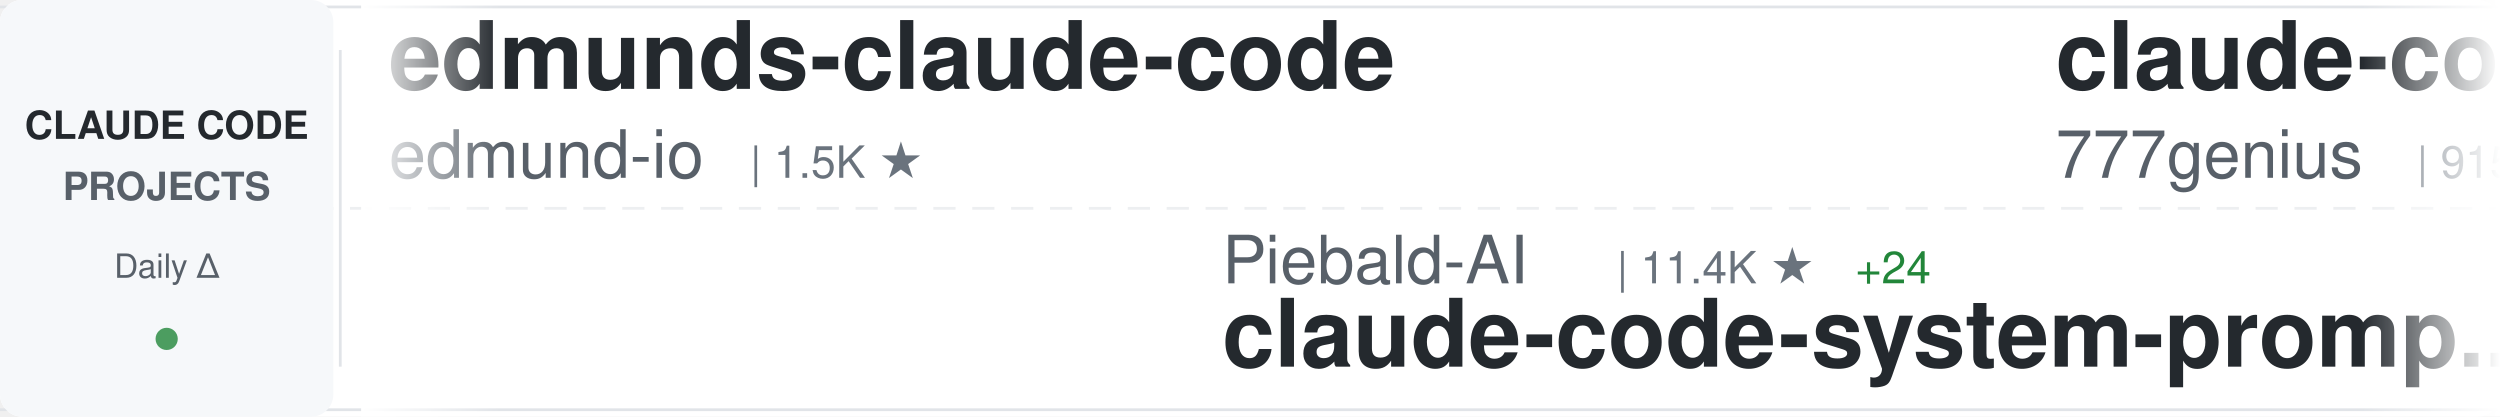
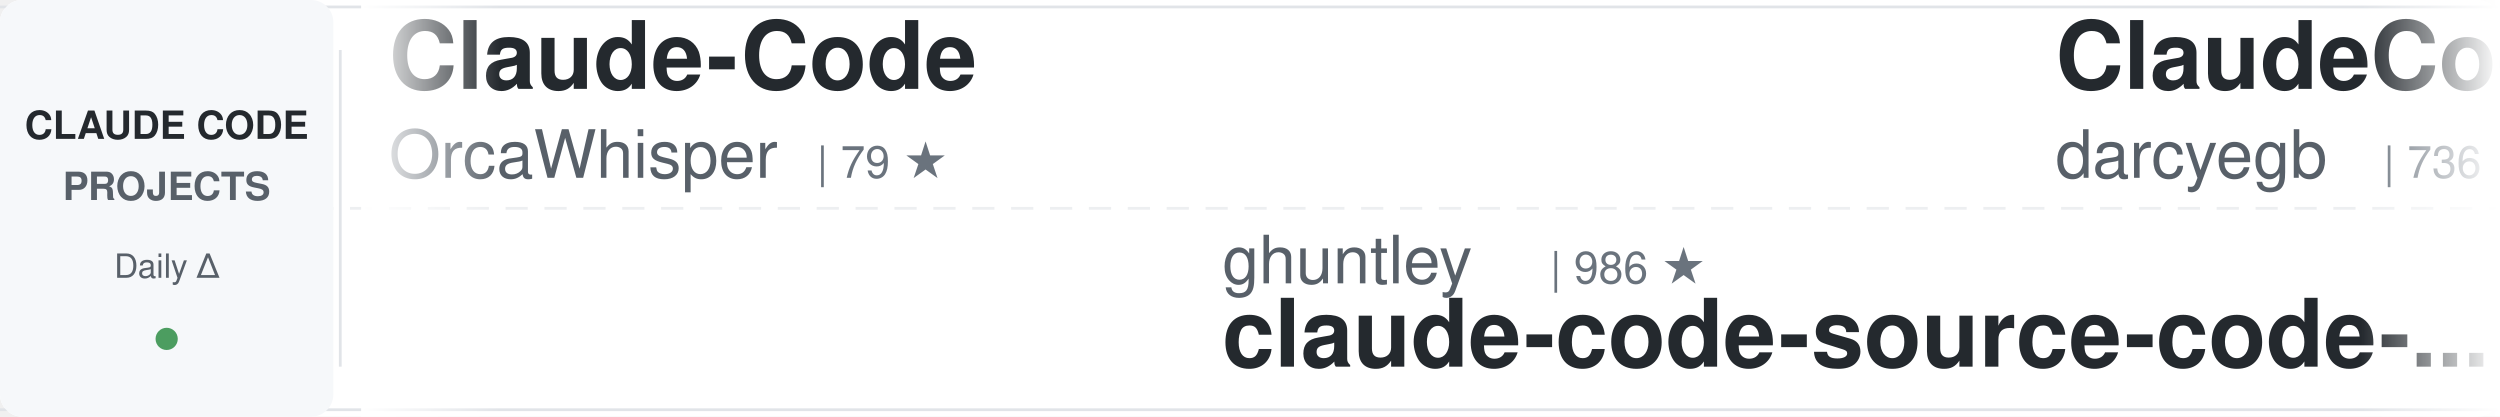
<svg xmlns="http://www.w3.org/2000/svg" width="900" height="150">
  <defs>
    <linearGradient id="awesomeLeftFade" x1="0%" y1="0%" x2="100%" y2="0%">
      <stop offset="0%" style="stop-color:#ffffff;stop-opacity:1" />
      <stop offset="100%" style="stop-color:#ffffff;stop-opacity:0" />
    </linearGradient>
    <linearGradient id="awesomeRightFade" x1="0%" y1="0%" x2="100%" y2="0%">
      <stop offset="0%" style="stop-color:#ffffff;stop-opacity:0" />
      <stop offset="100%" style="stop-color:#ffffff;stop-opacity:1" />
    </linearGradient>
  </defs>
  <rect width="900" height="150" fill="#ffffff" rx="8" />
  <rect x="0" y="2" width="900" height="1" fill="#e1e4e8" />
  <rect x="0" y="147" width="900" height="1" fill="#e1e4e8" />
  <line x1="0" y1="75" x2="900" y2="75" stroke="#e1e4e8" stroke-width="1" stroke-dasharray="8 6" opacity="0.6" />
  <rect x="0" y="0" width="120" height="150" fill="#f6f8fa" rx="8" />
  <text x="60" y="50" font-family="-apple-system, BlinkMacSystemFont, 'Segoe UI', Helvetica, Arial, sans-serif" font-size="14" font-weight="600" fill="#24292e" text-anchor="middle">CLAUDE CODE</text>
  <text x="60" y="72" font-family="-apple-system, BlinkMacSystemFont, 'Segoe UI', Helvetica, Arial, sans-serif" font-size="14" font-weight="600" fill="#586069" text-anchor="middle">PROJECTS</text>
  <text x="60" y="100" font-family="-apple-system, BlinkMacSystemFont, 'Segoe UI', Helvetica, Arial, sans-serif" font-size="12" font-weight="500" fill="#586069" text-anchor="middle">Daily Δ</text>
  <circle cx="60" cy="122" r="4" fill="#22863a" opacity="0.8" />
  <rect x="122" y="18" width="1" height="114" fill="#e1e4e8" />
  <clipPath id="awesomeTickerClip">
    <rect x="130" y="0" width="770" height="150" />
  </clipPath>
  <g clip-path="url(#awesomeTickerClip)">
    <g id="awesomeTickerItems">
      <animateTransform attributeName="transform" attributeType="XML" type="translate" from="0 0" to="-3000 0" dur="54s" repeatCount="indefinite" />
      <g transform="translate(0, 0)">
-         <text x="140" y="32" font-family="-apple-system, BlinkMacSystemFont, 'Segoe UI', Helvetica, Arial, sans-serif" font-size="34" font-weight="600" fill="#24292e">edmunds-claude-code</text>
-         <text x="140" y="64" font-family="-apple-system, BlinkMacSystemFont, 'Segoe UI', Helvetica, Arial, sans-serif" font-size="24" font-weight="400" fill="#586069">edmund-io</text>
-         <text x="270" y="64" font-family="-apple-system, BlinkMacSystemFont, 'Segoe UI', Helvetica, Arial, sans-serif" font-size="16" font-weight="500" fill="#6a737d">| 1.5K ★</text>
+         <text x="140" y="32" font-family="-apple-system, BlinkMacSystemFont, 'Segoe UI', Helvetica, Arial, sans-serif" font-size="34" font-weight="600" fill="#24292e">Claude-Code</text>
+         <text x="140" y="64" font-family="-apple-system, BlinkMacSystemFont, 'Segoe UI', Helvetica, Arial, sans-serif" font-size="24" font-weight="400" fill="#586069">OrcaWhisper</text>
+         <text x="294" y="64" font-family="-apple-system, BlinkMacSystemFont, 'Segoe UI', Helvetica, Arial, sans-serif" font-size="16" font-weight="500" fill="#6a737d">| 79 ★</text>
      </g>
      <g transform="translate(300, 0)">
-         <text x="140" y="102" font-family="-apple-system, BlinkMacSystemFont, 'Segoe UI', Helvetica, Arial, sans-serif" font-size="24" font-weight="400" fill="#586069">Piebald-AI</text>
-         <text x="282" y="102" font-family="-apple-system, BlinkMacSystemFont, 'Segoe UI', Helvetica, Arial, sans-serif" font-size="16" font-weight="500" fill="#6a737d">| 11.4K ★</text>
-         <text x="368" y="102" font-family="-apple-system, BlinkMacSystemFont, 'Segoe UI', Helvetica, Arial, sans-serif" font-size="16" font-weight="500" fill="#22863a"> +24</text>
-         <text x="140" y="132" font-family="-apple-system, BlinkMacSystemFont, 'Segoe UI', Helvetica, Arial, sans-serif" font-size="34" font-weight="600" fill="#24292e">claude-code-system-promp...</text>
+         <text x="140" y="102" font-family="-apple-system, BlinkMacSystemFont, 'Segoe UI', Helvetica, Arial, sans-serif" font-size="24" font-weight="400" fill="#586069">ghuntley</text>
+         <text x="258" y="102" font-family="-apple-system, BlinkMacSystemFont, 'Segoe UI', Helvetica, Arial, sans-serif" font-size="16" font-weight="500" fill="#6a737d">| 986 ★</text>
+         <text x="140" y="132" font-family="-apple-system, BlinkMacSystemFont, 'Segoe UI', Helvetica, Arial, sans-serif" font-size="34" font-weight="600" fill="#24292e">claude-code-source-code-...</text>
      </g>
      <g transform="translate(600, 0)">
-         <text x="140" y="32" font-family="-apple-system, BlinkMacSystemFont, 'Segoe UI', Helvetica, Arial, sans-serif" font-size="34" font-weight="600" fill="#24292e">claude-code-source-code</text>
-         <text x="140" y="64" font-family="-apple-system, BlinkMacSystemFont, 'Segoe UI', Helvetica, Arial, sans-serif" font-size="24" font-weight="400" fill="#586069">777genius</text>
-         <text x="270" y="64" font-family="-apple-system, BlinkMacSystemFont, 'Segoe UI', Helvetica, Arial, sans-serif" font-size="16" font-weight="500" fill="#6a737d">| 915 ★</text>
+         <text x="140" y="32" font-family="-apple-system, BlinkMacSystemFont, 'Segoe UI', Helvetica, Arial, sans-serif" font-size="34" font-weight="600" fill="#24292e">ClaudeCodeAgents</text>
+         <text x="140" y="64" font-family="-apple-system, BlinkMacSystemFont, 'Segoe UI', Helvetica, Arial, sans-serif" font-size="24" font-weight="400" fill="#586069">darcyegb</text>
+         <text x="258" y="64" font-family="-apple-system, BlinkMacSystemFont, 'Segoe UI', Helvetica, Arial, sans-serif" font-size="16" font-weight="500" fill="#6a737d">| 736 ★</text>
      </g>
      <g transform="translate(900, 0)">
-         <text x="140" y="102" font-family="-apple-system, BlinkMacSystemFont, 'Segoe UI', Helvetica, Arial, sans-serif" font-size="24" font-weight="400" fill="#586069">VILA-Lab</text>
-         <text x="258" y="102" font-family="-apple-system, BlinkMacSystemFont, 'Segoe UI', Helvetica, Arial, sans-serif" font-size="16" font-weight="500" fill="#6a737d">| 1.8K ★</text>
-         <text x="335" y="102" font-family="-apple-system, BlinkMacSystemFont, 'Segoe UI', Helvetica, Arial, sans-serif" font-size="16" font-weight="500" fill="#22863a"> +7</text>
-         <text x="140" y="132" font-family="-apple-system, BlinkMacSystemFont, 'Segoe UI', Helvetica, Arial, sans-serif" font-size="34" font-weight="600" fill="#24292e">Dive-into-Claude-Code</text>
+         <text x="140" y="102" font-family="-apple-system, BlinkMacSystemFont, 'Segoe UI', Helvetica, Arial, sans-serif" font-size="24" font-weight="400" fill="#586069">digitalsamba</text>
+         <text x="306" y="102" font-family="-apple-system, BlinkMacSystemFont, 'Segoe UI', Helvetica, Arial, sans-serif" font-size="16" font-weight="500" fill="#6a737d">| 1.6K ★</text>
+         <text x="383" y="102" font-family="-apple-system, BlinkMacSystemFont, 'Segoe UI', Helvetica, Arial, sans-serif" font-size="16" font-weight="500" fill="#22863a"> +9</text>
+         <text x="140" y="132" font-family="-apple-system, BlinkMacSystemFont, 'Segoe UI', Helvetica, Arial, sans-serif" font-size="34" font-weight="600" fill="#24292e">claude-code-video-toolki...</text>
      </g>
      <g transform="translate(1200, 0)">
-         <text x="140" y="32" font-family="-apple-system, BlinkMacSystemFont, 'Segoe UI', Helvetica, Arial, sans-serif" font-size="34" font-weight="600" fill="#24292e">claude_codex_bridge</text>
-         <text x="140" y="64" font-family="-apple-system, BlinkMacSystemFont, 'Segoe UI', Helvetica, Arial, sans-serif" font-size="24" font-weight="400" fill="#586069">SeemSeam</text>
-         <text x="258" y="64" font-family="-apple-system, BlinkMacSystemFont, 'Segoe UI', Helvetica, Arial, sans-serif" font-size="16" font-weight="500" fill="#6a737d">| 3.1K ★</text>
-         <text x="335" y="64" font-family="-apple-system, BlinkMacSystemFont, 'Segoe UI', Helvetica, Arial, sans-serif" font-size="16" font-weight="500" fill="#22863a"> +9</text>
+         <text x="140" y="32" font-family="-apple-system, BlinkMacSystemFont, 'Segoe UI', Helvetica, Arial, sans-serif" font-size="34" font-weight="600" fill="#24292e">claude-code-local</text>
+         <text x="140" y="64" font-family="-apple-system, BlinkMacSystemFont, 'Segoe UI', Helvetica, Arial, sans-serif" font-size="24" font-weight="400" fill="#586069">nicedreamzapp</text>
+         <text x="318" y="64" font-family="-apple-system, BlinkMacSystemFont, 'Segoe UI', Helvetica, Arial, sans-serif" font-size="16" font-weight="500" fill="#6a737d">| 2.9K ★</text>
+         <text x="395" y="64" font-family="-apple-system, BlinkMacSystemFont, 'Segoe UI', Helvetica, Arial, sans-serif" font-size="16" font-weight="500" fill="#22863a"> +37</text>
      </g>
      <g transform="translate(1500, 0)">
-         <text x="140" y="102" font-family="-apple-system, BlinkMacSystemFont, 'Segoe UI', Helvetica, Arial, sans-serif" font-size="24" font-weight="400" fill="#586069">nicedreamzapp</text>
-         <text x="318" y="102" font-family="-apple-system, BlinkMacSystemFont, 'Segoe UI', Helvetica, Arial, sans-serif" font-size="16" font-weight="500" fill="#6a737d">| 2.9K ★</text>
-         <text x="395" y="102" font-family="-apple-system, BlinkMacSystemFont, 'Segoe UI', Helvetica, Arial, sans-serif" font-size="16" font-weight="500" fill="#22863a"> +35</text>
-         <text x="140" y="132" font-family="-apple-system, BlinkMacSystemFont, 'Segoe UI', Helvetica, Arial, sans-serif" font-size="34" font-weight="600" fill="#24292e">claude-code-local</text>
+         <text x="140" y="102" font-family="-apple-system, BlinkMacSystemFont, 'Segoe UI', Helvetica, Arial, sans-serif" font-size="24" font-weight="400" fill="#586069">SeemSeam</text>
+         <text x="258" y="102" font-family="-apple-system, BlinkMacSystemFont, 'Segoe UI', Helvetica, Arial, sans-serif" font-size="16" font-weight="500" fill="#6a737d">| 3.1K ★</text>
+         <text x="335" y="102" font-family="-apple-system, BlinkMacSystemFont, 'Segoe UI', Helvetica, Arial, sans-serif" font-size="16" font-weight="500" fill="#22863a"> +6</text>
+         <text x="140" y="132" font-family="-apple-system, BlinkMacSystemFont, 'Segoe UI', Helvetica, Arial, sans-serif" font-size="34" font-weight="600" fill="#24292e">claude_codex_bridge</text>
      </g>
      <g transform="translate(1800, 0)">
-         <text x="140" y="32" font-family="-apple-system, BlinkMacSystemFont, 'Segoe UI', Helvetica, Arial, sans-serif" font-size="34" font-weight="600" fill="#24292e">Claude-Code-Workflow</text>
-         <text x="140" y="64" font-family="-apple-system, BlinkMacSystemFont, 'Segoe UI', Helvetica, Arial, sans-serif" font-size="24" font-weight="400" fill="#586069">catlog22</text>
-         <text x="258" y="64" font-family="-apple-system, BlinkMacSystemFont, 'Segoe UI', Helvetica, Arial, sans-serif" font-size="16" font-weight="500" fill="#6a737d">| 2.1K ★</text>
-         <text x="335" y="64" font-family="-apple-system, BlinkMacSystemFont, 'Segoe UI', Helvetica, Arial, sans-serif" font-size="16" font-weight="500" fill="#22863a"> +1</text>
+         <text x="140" y="32" font-family="-apple-system, BlinkMacSystemFont, 'Segoe UI', Helvetica, Arial, sans-serif" font-size="34" font-weight="600" fill="#24292e">ECC</text>
+         <text x="140" y="64" font-family="-apple-system, BlinkMacSystemFont, 'Segoe UI', Helvetica, Arial, sans-serif" font-size="24" font-weight="400" fill="#586069">affaan-m</text>
+         <text x="258" y="64" font-family="-apple-system, BlinkMacSystemFont, 'Segoe UI', Helvetica, Arial, sans-serif" font-size="16" font-weight="500" fill="#6a737d">| 222.2K ★</text>
+         <text x="353" y="64" font-family="-apple-system, BlinkMacSystemFont, 'Segoe UI', Helvetica, Arial, sans-serif" font-size="16" font-weight="500" fill="#22863a"> +458</text>
      </g>
      <g transform="translate(2100, 0)">
-         <text x="140" y="102" font-family="-apple-system, BlinkMacSystemFont, 'Segoe UI', Helvetica, Arial, sans-serif" font-size="24" font-weight="400" fill="#586069">LING71671</text>
-         <text x="270" y="102" font-family="-apple-system, BlinkMacSystemFont, 'Segoe UI', Helvetica, Arial, sans-serif" font-size="16" font-weight="500" fill="#6a737d">| 902 ★</text>
-         <text x="338" y="102" font-family="-apple-system, BlinkMacSystemFont, 'Segoe UI', Helvetica, Arial, sans-serif" font-size="16" font-weight="500" fill="#22863a"> +2</text>
-         <text x="140" y="132" font-family="-apple-system, BlinkMacSystemFont, 'Segoe UI', Helvetica, Arial, sans-serif" font-size="34" font-weight="600" fill="#24292e">Open-ClaudeCode</text>
+         <text x="140" y="102" font-family="-apple-system, BlinkMacSystemFont, 'Segoe UI', Helvetica, Arial, sans-serif" font-size="24" font-weight="400" fill="#586069">luyao618</text>
+         <text x="258" y="102" font-family="-apple-system, BlinkMacSystemFont, 'Segoe UI', Helvetica, Arial, sans-serif" font-size="16" font-weight="500" fill="#6a737d">| 1.6K ★</text>
+         <text x="335" y="102" font-family="-apple-system, BlinkMacSystemFont, 'Segoe UI', Helvetica, Arial, sans-serif" font-size="16" font-weight="500" fill="#22863a"> +5</text>
+         <text x="140" y="132" font-family="-apple-system, BlinkMacSystemFont, 'Segoe UI', Helvetica, Arial, sans-serif" font-size="34" font-weight="600" fill="#24292e">Claude-Code-Source-Study</text>
      </g>
      <g transform="translate(2400, 0)">
-         <text x="140" y="32" font-family="-apple-system, BlinkMacSystemFont, 'Segoe UI', Helvetica, Arial, sans-serif" font-size="34" font-weight="600" fill="#24292e">Claude-Code</text>
-         <text x="140" y="64" font-family="-apple-system, BlinkMacSystemFont, 'Segoe UI', Helvetica, Arial, sans-serif" font-size="24" font-weight="400" fill="#586069">pengchengneo</text>
-         <text x="306" y="64" font-family="-apple-system, BlinkMacSystemFont, 'Segoe UI', Helvetica, Arial, sans-serif" font-size="16" font-weight="500" fill="#6a737d">| 1.6K ★</text>
-         <text x="383" y="64" font-family="-apple-system, BlinkMacSystemFont, 'Segoe UI', Helvetica, Arial, sans-serif" font-size="16" font-weight="500" fill="#22863a"> +5</text>
+         <text x="140" y="32" font-family="-apple-system, BlinkMacSystemFont, 'Segoe UI', Helvetica, Arial, sans-serif" font-size="34" font-weight="600" fill="#24292e">awesome-claude-code</text>
+         <text x="140" y="64" font-family="-apple-system, BlinkMacSystemFont, 'Segoe UI', Helvetica, Arial, sans-serif" font-size="24" font-weight="400" fill="#586069">jqueryscript</text>
+         <text x="306" y="64" font-family="-apple-system, BlinkMacSystemFont, 'Segoe UI', Helvetica, Arial, sans-serif" font-size="16" font-weight="500" fill="#6a737d">| 442 ★</text>
      </g>
      <g transform="translate(2700, 0)">
-         <text x="140" y="102" font-family="-apple-system, BlinkMacSystemFont, 'Segoe UI', Helvetica, Arial, sans-serif" font-size="24" font-weight="400" fill="#586069">ponponon</text>
-         <text x="258" y="102" font-family="-apple-system, BlinkMacSystemFont, 'Segoe UI', Helvetica, Arial, sans-serif" font-size="16" font-weight="500" fill="#6a737d">| 2.3K ★</text>
-         <text x="335" y="102" font-family="-apple-system, BlinkMacSystemFont, 'Segoe UI', Helvetica, Arial, sans-serif" font-size="16" font-weight="500" fill="#22863a"> +4</text>
-         <text x="140" y="132" font-family="-apple-system, BlinkMacSystemFont, 'Segoe UI', Helvetica, Arial, sans-serif" font-size="34" font-weight="600" fill="#24292e">claude_code_src</text>
+         <text x="140" y="102" font-family="-apple-system, BlinkMacSystemFont, 'Segoe UI', Helvetica, Arial, sans-serif" font-size="24" font-weight="400" fill="#586069">zebbern</text>
+         <text x="246" y="102" font-family="-apple-system, BlinkMacSystemFont, 'Segoe UI', Helvetica, Arial, sans-serif" font-size="16" font-weight="500" fill="#6a737d">| 4.3K ★</text>
+         <text x="323" y="102" font-family="-apple-system, BlinkMacSystemFont, 'Segoe UI', Helvetica, Arial, sans-serif" font-size="16" font-weight="500" fill="#22863a"> +3</text>
+         <text x="140" y="132" font-family="-apple-system, BlinkMacSystemFont, 'Segoe UI', Helvetica, Arial, sans-serif" font-size="34" font-weight="600" fill="#24292e">claude-code-guide</text>
      </g>
      <g transform="translate(3000, 0)">
-         <text x="140" y="32" font-family="-apple-system, BlinkMacSystemFont, 'Segoe UI', Helvetica, Arial, sans-serif" font-size="34" font-weight="600" fill="#24292e">edmunds-claude-code</text>
-         <text x="140" y="64" font-family="-apple-system, BlinkMacSystemFont, 'Segoe UI', Helvetica, Arial, sans-serif" font-size="24" font-weight="400" fill="#586069">edmund-io</text>
-         <text x="270" y="64" font-family="-apple-system, BlinkMacSystemFont, 'Segoe UI', Helvetica, Arial, sans-serif" font-size="16" font-weight="500" fill="#6a737d">| 1.5K ★</text>
+         <text x="140" y="32" font-family="-apple-system, BlinkMacSystemFont, 'Segoe UI', Helvetica, Arial, sans-serif" font-size="34" font-weight="600" fill="#24292e">Claude-Code</text>
+         <text x="140" y="64" font-family="-apple-system, BlinkMacSystemFont, 'Segoe UI', Helvetica, Arial, sans-serif" font-size="24" font-weight="400" fill="#586069">OrcaWhisper</text>
+         <text x="294" y="64" font-family="-apple-system, BlinkMacSystemFont, 'Segoe UI', Helvetica, Arial, sans-serif" font-size="16" font-weight="500" fill="#6a737d">| 79 ★</text>
      </g>
      <g transform="translate(3300, 0)">
-         <text x="140" y="102" font-family="-apple-system, BlinkMacSystemFont, 'Segoe UI', Helvetica, Arial, sans-serif" font-size="24" font-weight="400" fill="#586069">Piebald-AI</text>
-         <text x="282" y="102" font-family="-apple-system, BlinkMacSystemFont, 'Segoe UI', Helvetica, Arial, sans-serif" font-size="16" font-weight="500" fill="#6a737d">| 11.4K ★</text>
-         <text x="368" y="102" font-family="-apple-system, BlinkMacSystemFont, 'Segoe UI', Helvetica, Arial, sans-serif" font-size="16" font-weight="500" fill="#22863a"> +24</text>
-         <text x="140" y="132" font-family="-apple-system, BlinkMacSystemFont, 'Segoe UI', Helvetica, Arial, sans-serif" font-size="34" font-weight="600" fill="#24292e">claude-code-system-promp...</text>
+         <text x="140" y="102" font-family="-apple-system, BlinkMacSystemFont, 'Segoe UI', Helvetica, Arial, sans-serif" font-size="24" font-weight="400" fill="#586069">ghuntley</text>
+         <text x="258" y="102" font-family="-apple-system, BlinkMacSystemFont, 'Segoe UI', Helvetica, Arial, sans-serif" font-size="16" font-weight="500" fill="#6a737d">| 986 ★</text>
+         <text x="140" y="132" font-family="-apple-system, BlinkMacSystemFont, 'Segoe UI', Helvetica, Arial, sans-serif" font-size="34" font-weight="600" fill="#24292e">claude-code-source-code-...</text>
      </g>
      <g transform="translate(3600, 0)">
-         <text x="140" y="32" font-family="-apple-system, BlinkMacSystemFont, 'Segoe UI', Helvetica, Arial, sans-serif" font-size="34" font-weight="600" fill="#24292e">claude-code-source-code</text>
-         <text x="140" y="64" font-family="-apple-system, BlinkMacSystemFont, 'Segoe UI', Helvetica, Arial, sans-serif" font-size="24" font-weight="400" fill="#586069">777genius</text>
-         <text x="270" y="64" font-family="-apple-system, BlinkMacSystemFont, 'Segoe UI', Helvetica, Arial, sans-serif" font-size="16" font-weight="500" fill="#6a737d">| 915 ★</text>
+         <text x="140" y="32" font-family="-apple-system, BlinkMacSystemFont, 'Segoe UI', Helvetica, Arial, sans-serif" font-size="34" font-weight="600" fill="#24292e">ClaudeCodeAgents</text>
+         <text x="140" y="64" font-family="-apple-system, BlinkMacSystemFont, 'Segoe UI', Helvetica, Arial, sans-serif" font-size="24" font-weight="400" fill="#586069">darcyegb</text>
+         <text x="258" y="64" font-family="-apple-system, BlinkMacSystemFont, 'Segoe UI', Helvetica, Arial, sans-serif" font-size="16" font-weight="500" fill="#6a737d">| 736 ★</text>
      </g>
      <g transform="translate(3900, 0)">
-         <text x="140" y="102" font-family="-apple-system, BlinkMacSystemFont, 'Segoe UI', Helvetica, Arial, sans-serif" font-size="24" font-weight="400" fill="#586069">VILA-Lab</text>
-         <text x="258" y="102" font-family="-apple-system, BlinkMacSystemFont, 'Segoe UI', Helvetica, Arial, sans-serif" font-size="16" font-weight="500" fill="#6a737d">| 1.8K ★</text>
-         <text x="335" y="102" font-family="-apple-system, BlinkMacSystemFont, 'Segoe UI', Helvetica, Arial, sans-serif" font-size="16" font-weight="500" fill="#22863a"> +7</text>
-         <text x="140" y="132" font-family="-apple-system, BlinkMacSystemFont, 'Segoe UI', Helvetica, Arial, sans-serif" font-size="34" font-weight="600" fill="#24292e">Dive-into-Claude-Code</text>
+         <text x="140" y="102" font-family="-apple-system, BlinkMacSystemFont, 'Segoe UI', Helvetica, Arial, sans-serif" font-size="24" font-weight="400" fill="#586069">digitalsamba</text>
+         <text x="306" y="102" font-family="-apple-system, BlinkMacSystemFont, 'Segoe UI', Helvetica, Arial, sans-serif" font-size="16" font-weight="500" fill="#6a737d">| 1.6K ★</text>
+         <text x="383" y="102" font-family="-apple-system, BlinkMacSystemFont, 'Segoe UI', Helvetica, Arial, sans-serif" font-size="16" font-weight="500" fill="#22863a"> +9</text>
+         <text x="140" y="132" font-family="-apple-system, BlinkMacSystemFont, 'Segoe UI', Helvetica, Arial, sans-serif" font-size="34" font-weight="600" fill="#24292e">claude-code-video-toolki...</text>
      </g>
    </g>
  </g>
  <rect x="130" y="0" width="50" height="150" fill="url(#awesomeLeftFade)" />
  <rect x="850" y="0" width="50" height="150" fill="url(#awesomeRightFade)" />
</svg>
